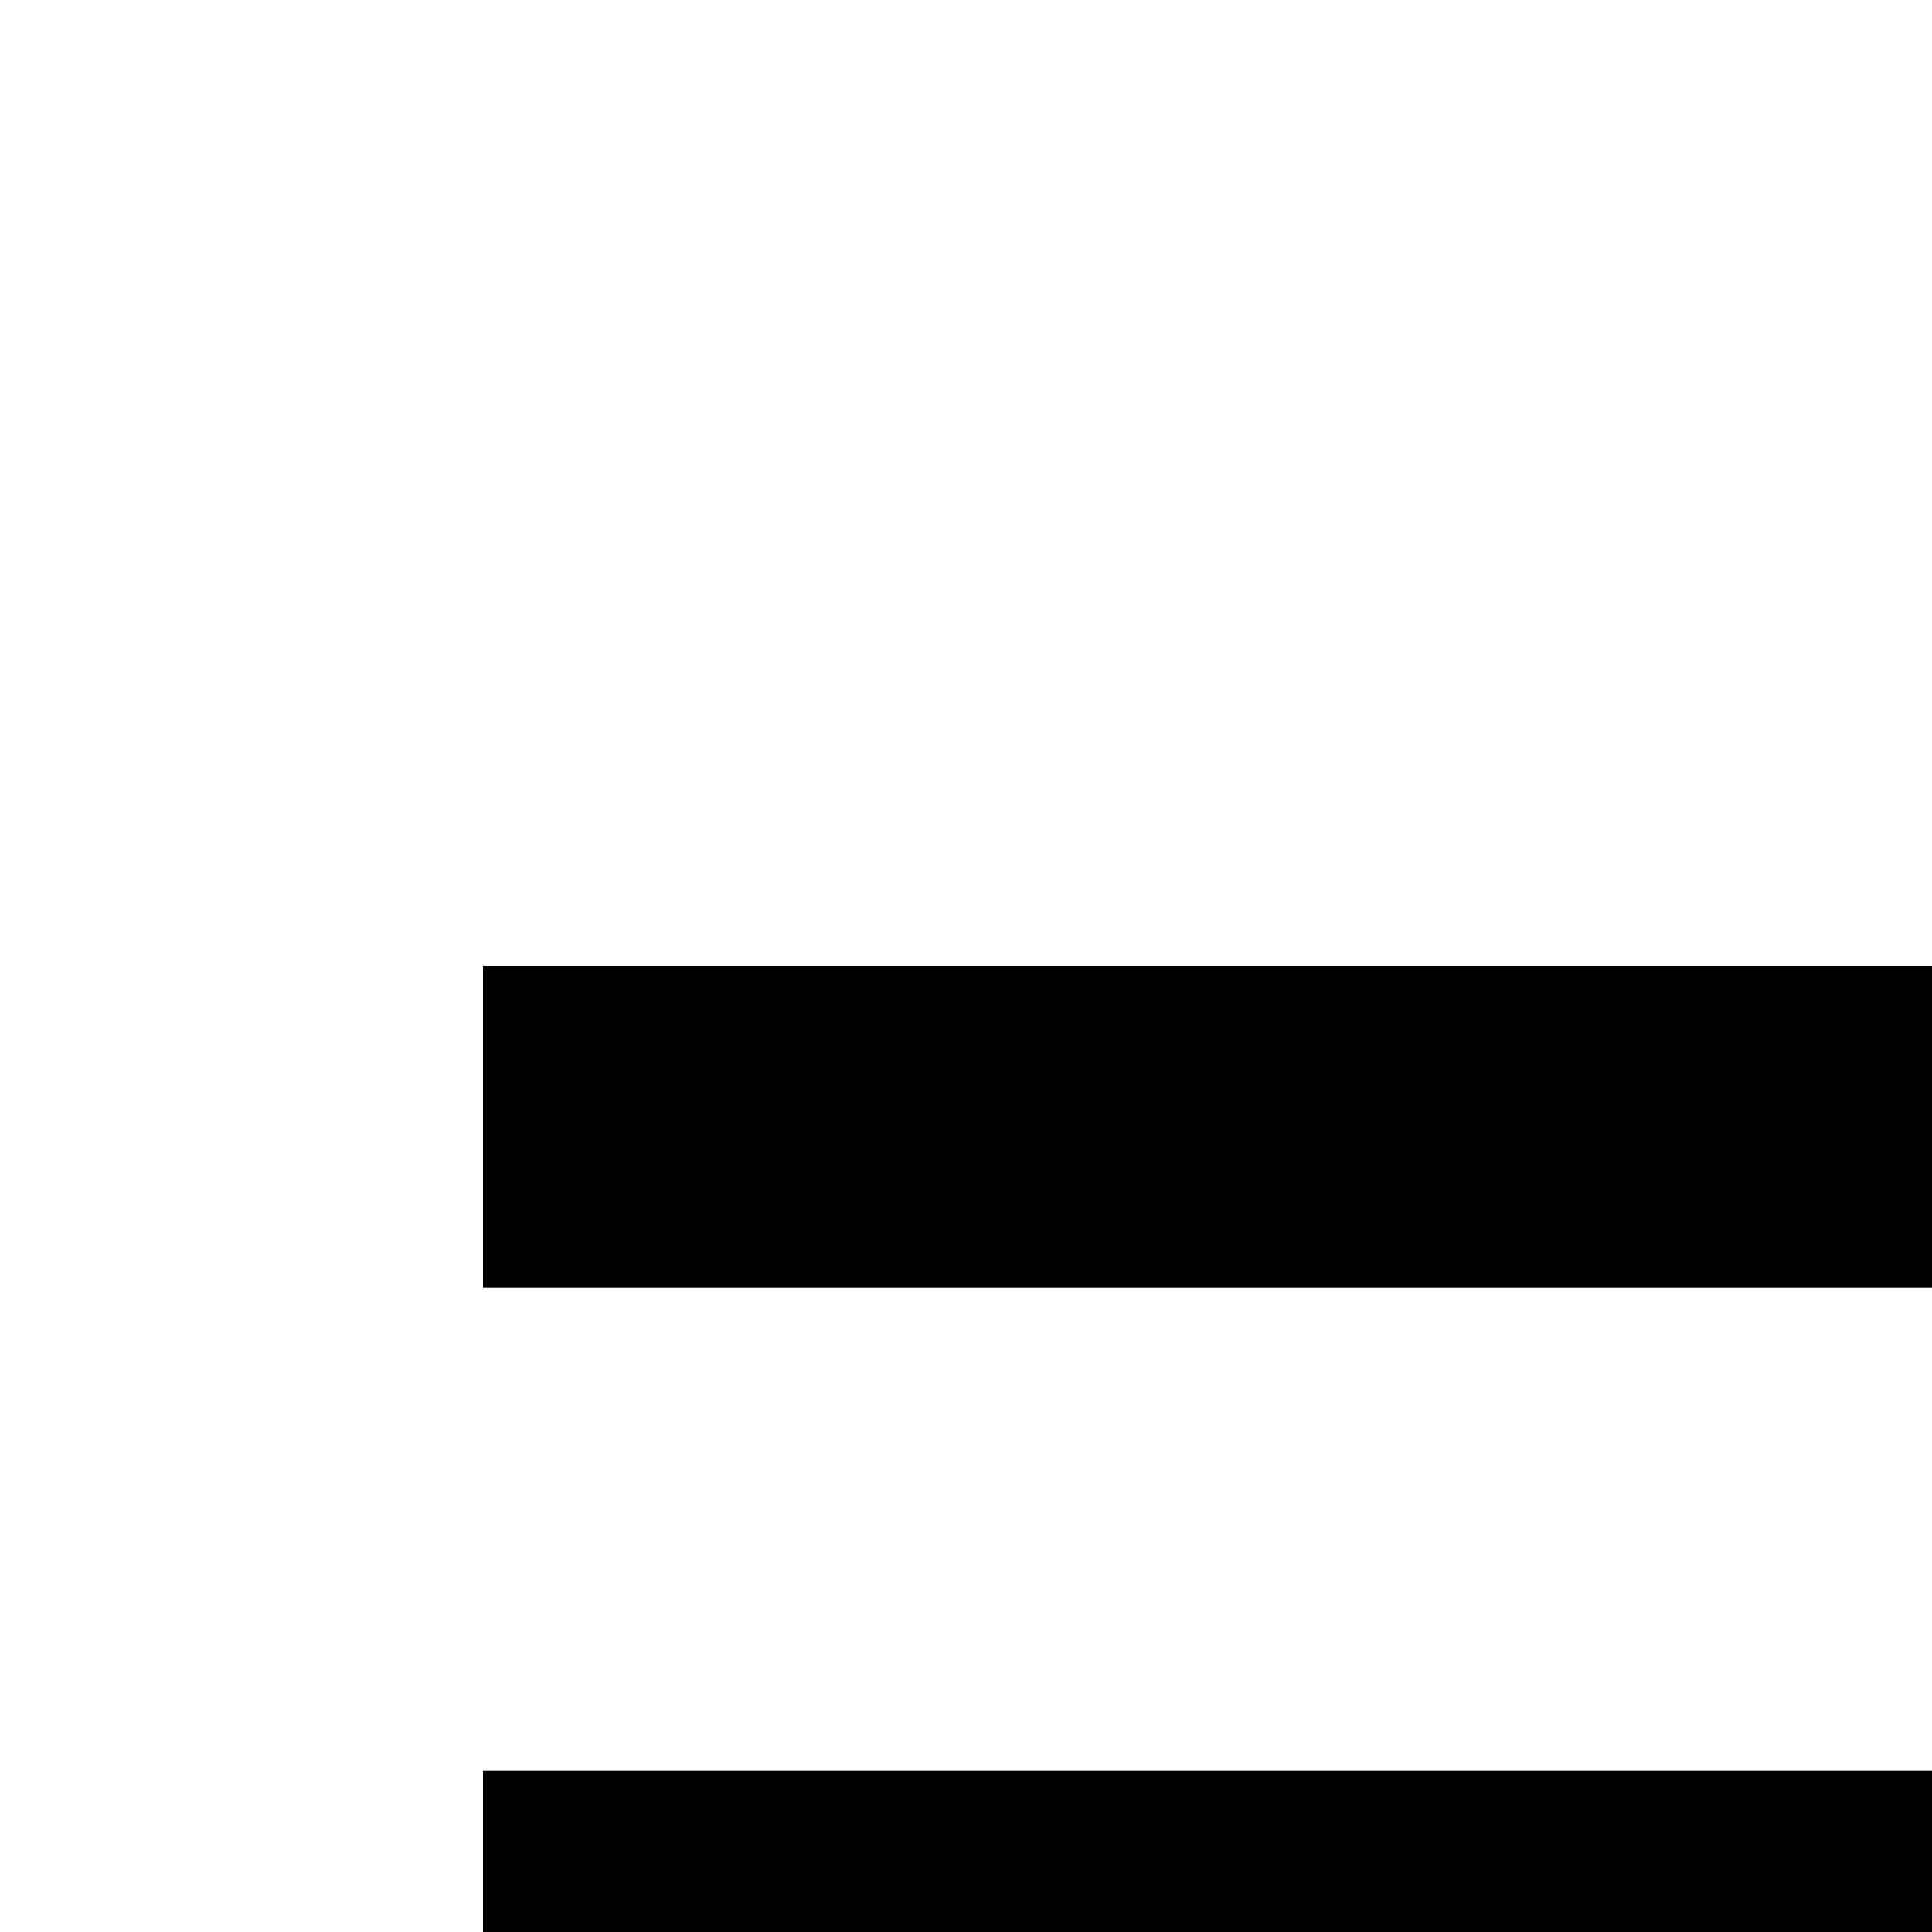
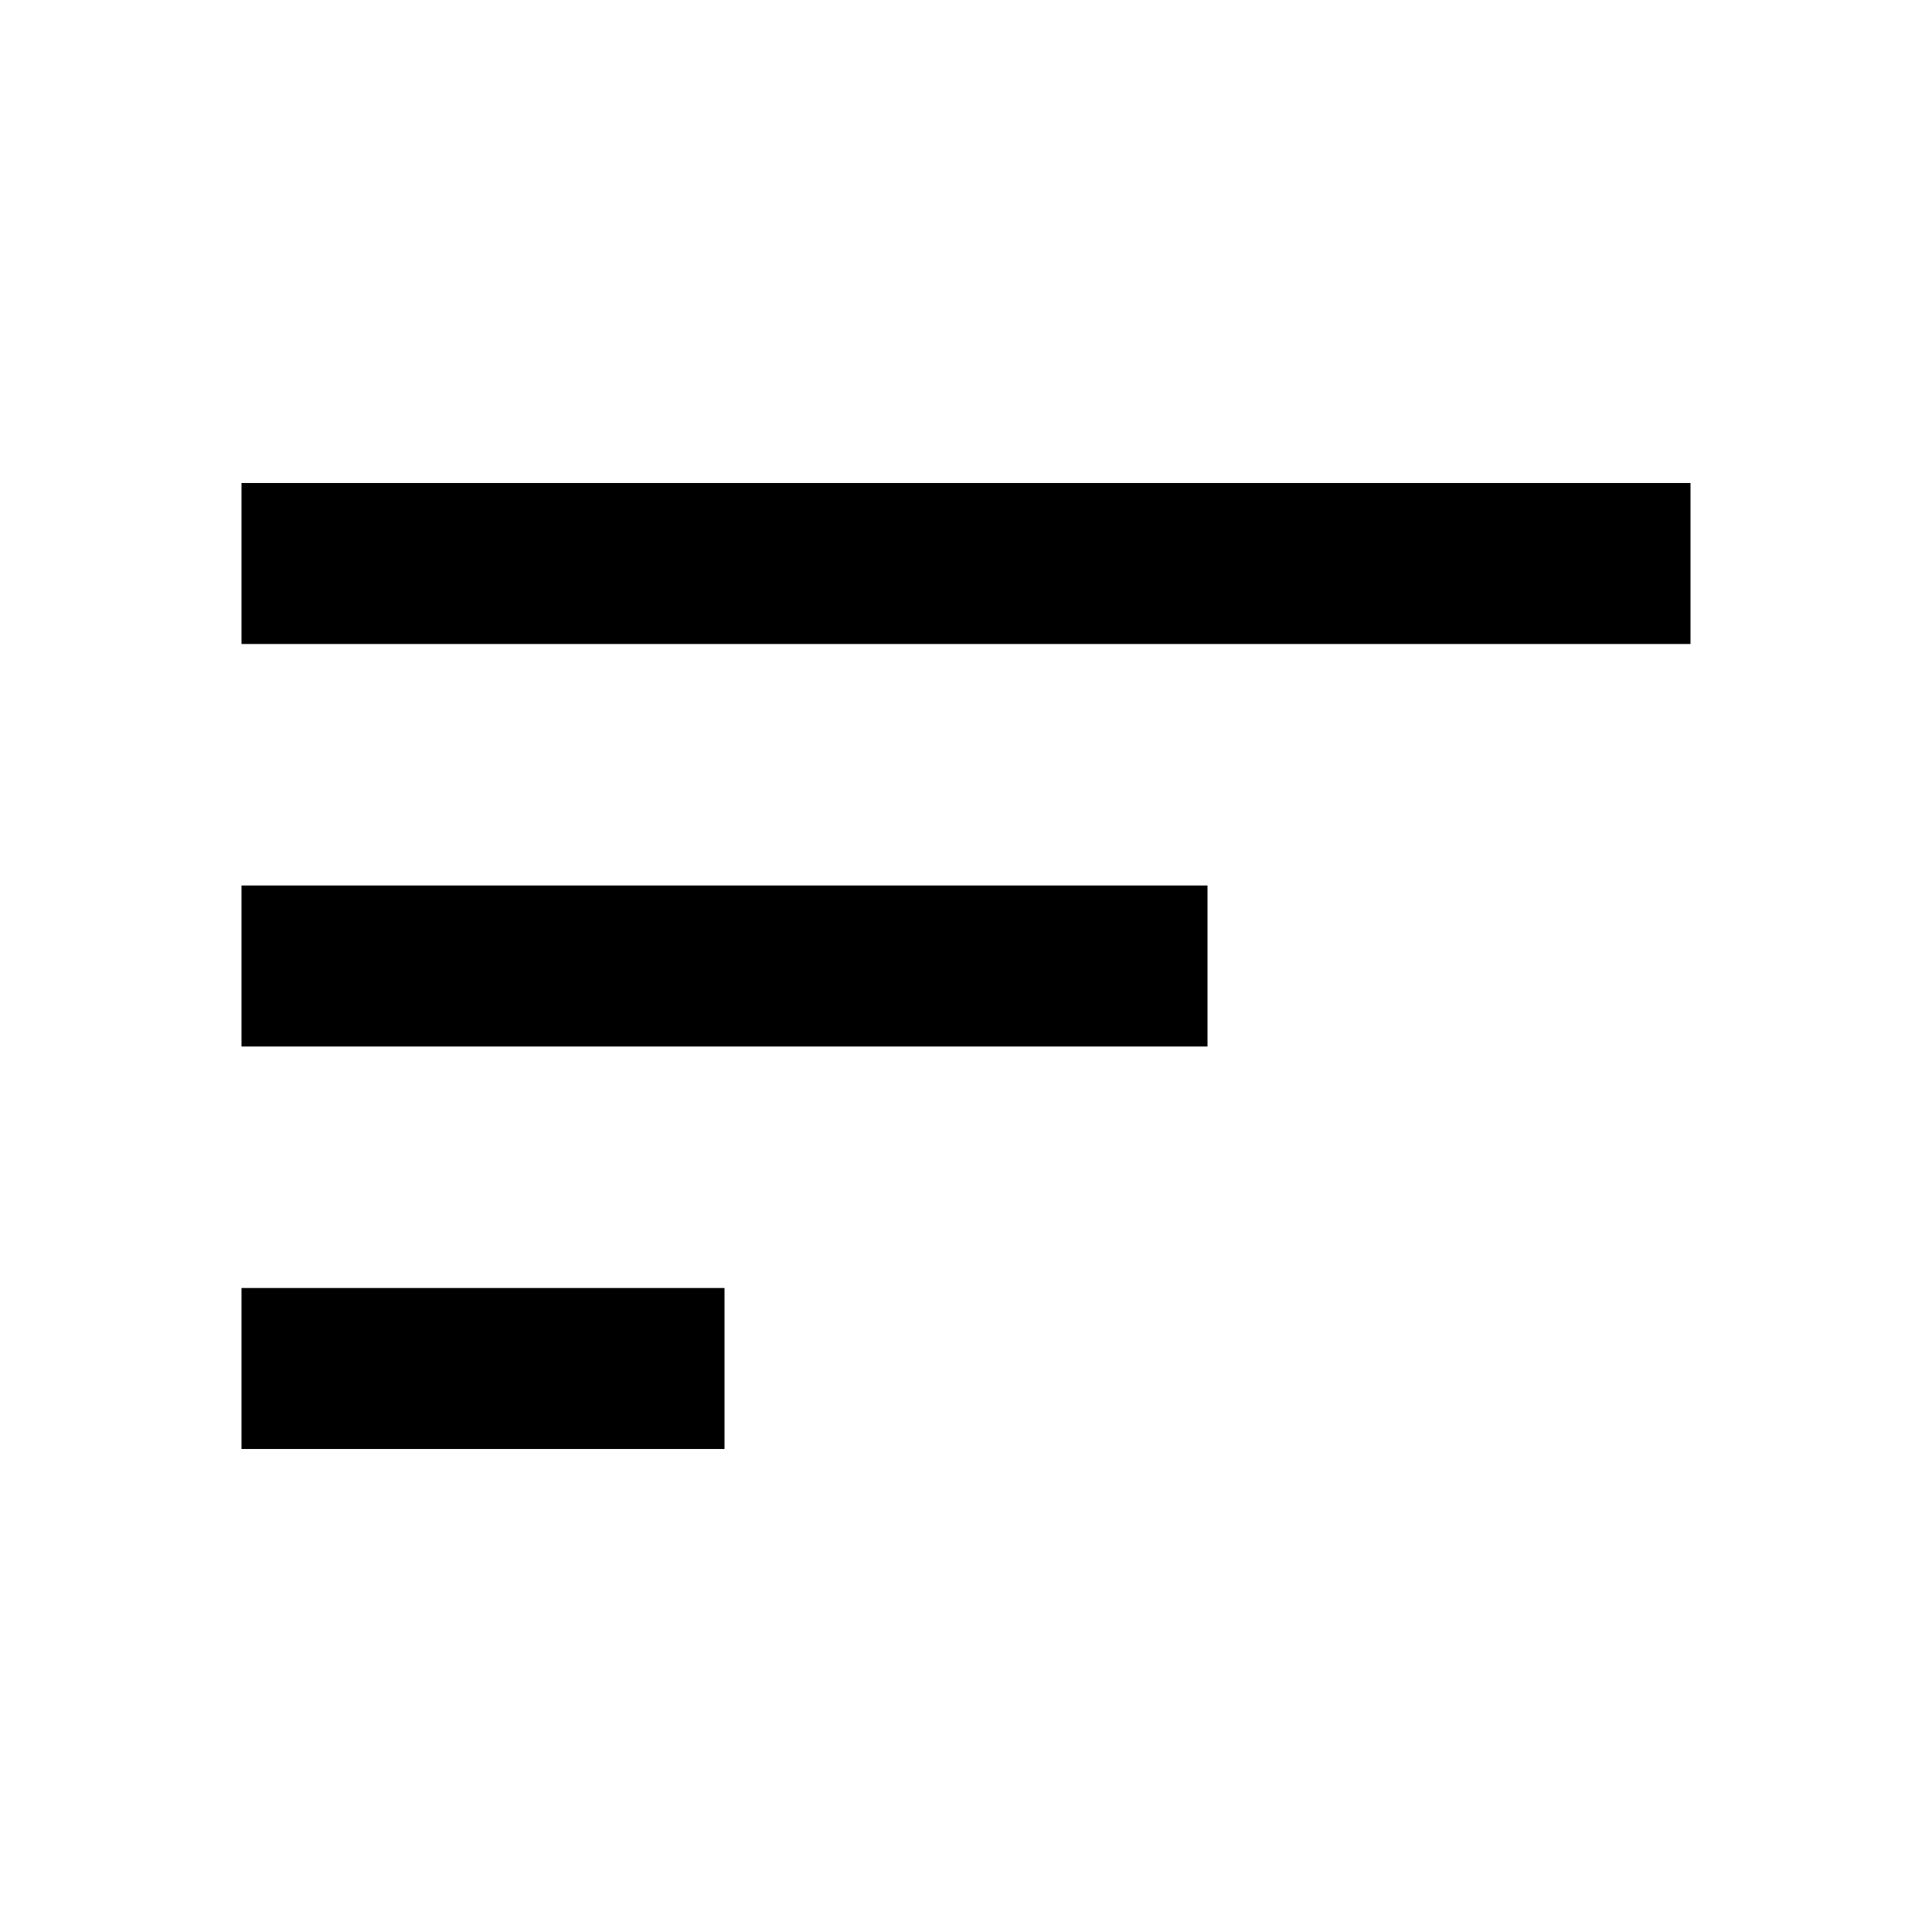
- <svg xmlns="http://www.w3.org/2000/svg" width="1em" height="1em" fill="none">
+ <svg xmlns="http://www.w3.org/2000/svg" width="1em" height="1em" fill="none" viewBox="0 0 24 24">
  <path fill="currentColor" d="M3 18h6v-2H3v2Zm0-7v2h12v-2H3Zm0-5v2h18V6H3Z" />
</svg>
